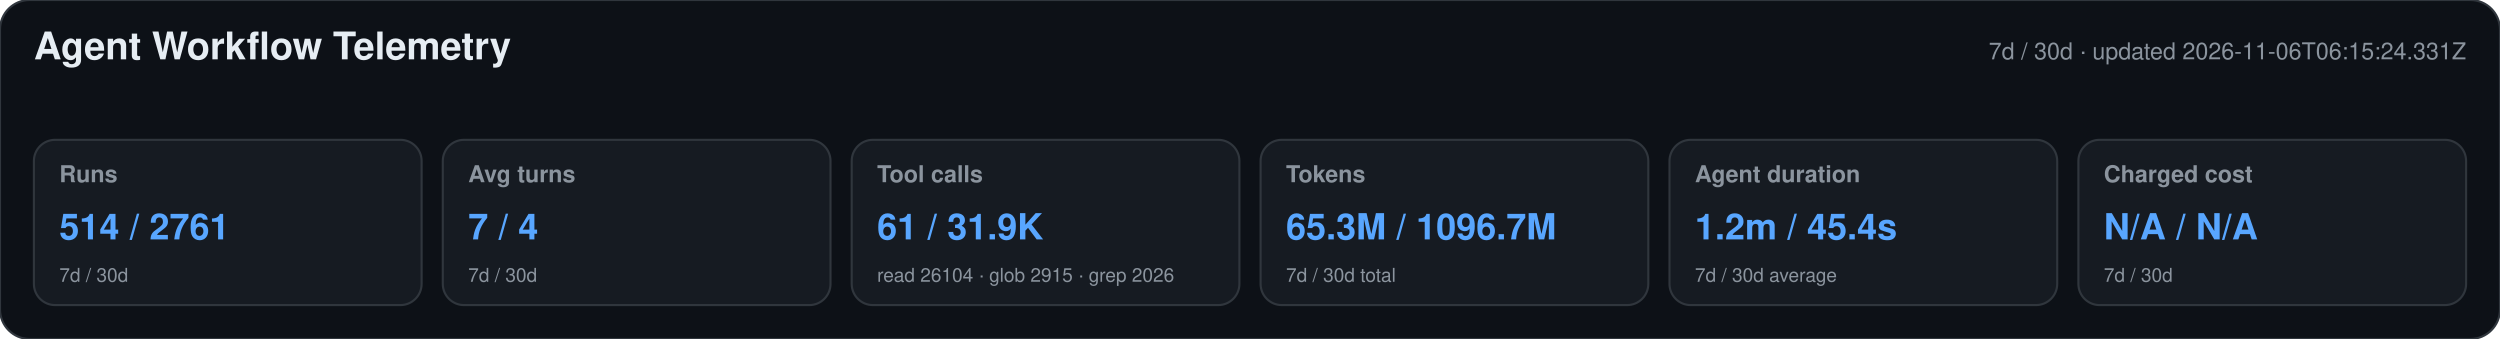
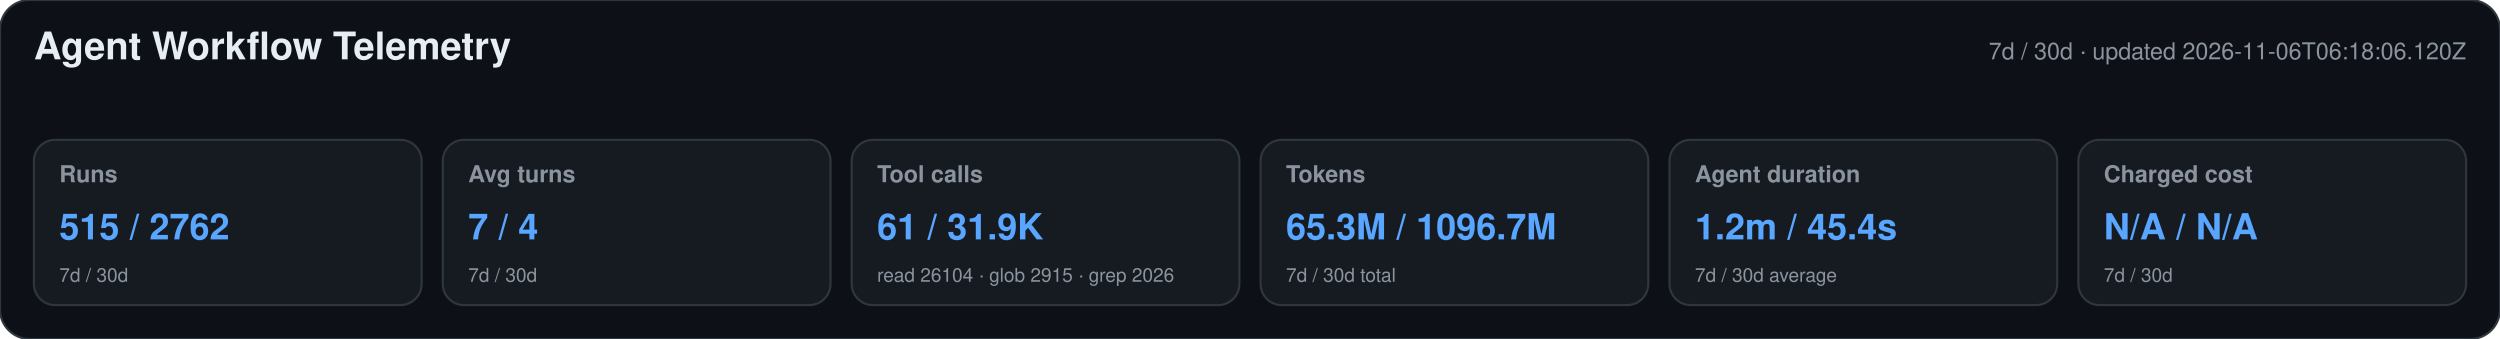
<svg xmlns="http://www.w3.org/2000/svg" width="1180" height="160" viewBox="0 0 1180 160" role="img" aria-labelledby="title desc">
  <style>text{font-family:-apple-system,BlinkMacSystemFont,"Segoe UI",Helvetica,Arial,sans-serif}.heading{font-size:18px;font-weight:650;fill:#e6edf3}.meta,.label,.secondary{fill:#8b949e}.meta,.label{font-size:11px}.label{font-weight:600}.primary{font-size:17px;font-weight:700;fill:#58a6ff}.secondary{font-size:9px}</style>
  <rect width="1180" height="160" rx="14" fill="#0d1117" stroke="#30363d" />
  <text x="16" y="28" class="heading">Agent Workflow Telemetry</text>
-   <text x="1164" y="28" text-anchor="end" class="meta">7d / 30d · updated 2026-11-06T06:15:24.331Z</text>
+   <text x="1164" y="28" text-anchor="end" class="meta">7d / 30d · updated 2026-11-06T06:18:06.120Z</text>
  <g>
    <rect x="16" y="66" width="183" height="78" rx="10" fill="#161b22" stroke="#30363d" />
    <text x="28" y="86" class="label">Runs</text>
-     <text x="28" y="113" class="primary">514 / 2761</text>
+     <text x="28" y="113" class="primary">515 / 2762</text>
    <text x="28" y="133" class="secondary">7d / 30d</text>
  </g>
  <g>
    <rect x="209" y="66" width="183" height="78" rx="10" fill="#161b22" stroke="#30363d" />
    <text x="221" y="86" class="label">Avg turns</text>
    <text x="221" y="113" class="primary">7 / 4</text>
    <text x="221" y="133" class="secondary">7d / 30d</text>
  </g>
  <g>
    <rect x="402" y="66" width="183" height="78" rx="10" fill="#161b22" stroke="#30363d" />
    <text x="414" y="86" class="label">Tool calls</text>
    <text x="414" y="113" class="primary">61 / 31.9K</text>
    <text x="414" y="133" class="secondary">read 26104 · glob 2915 · grep 2026</text>
  </g>
  <g>
    <rect x="595" y="66" width="183" height="78" rx="10" fill="#161b22" stroke="#30363d" />
    <text x="607" y="86" class="label">Tokens</text>
    <text x="607" y="113" class="primary">65.3M / 1096.7M</text>
    <text x="607" y="133" class="secondary">7d / 30d total</text>
  </g>
  <g>
    <rect x="788" y="66" width="183" height="78" rx="10" fill="#161b22" stroke="#30363d" />
    <text x="800" y="86" class="label">Agent duration</text>
    <text x="800" y="113" class="primary">1.2m / 45.4s</text>
    <text x="800" y="133" class="secondary">7d / 30d average</text>
  </g>
  <g>
    <rect x="981" y="66" width="183" height="78" rx="10" fill="#161b22" stroke="#30363d" />
    <text x="993" y="86" class="label">Charged cost</text>
    <text x="993" y="113" class="primary">N/A / N/A</text>
    <text x="993" y="133" class="secondary">7d / 30d</text>
  </g>
</svg>
